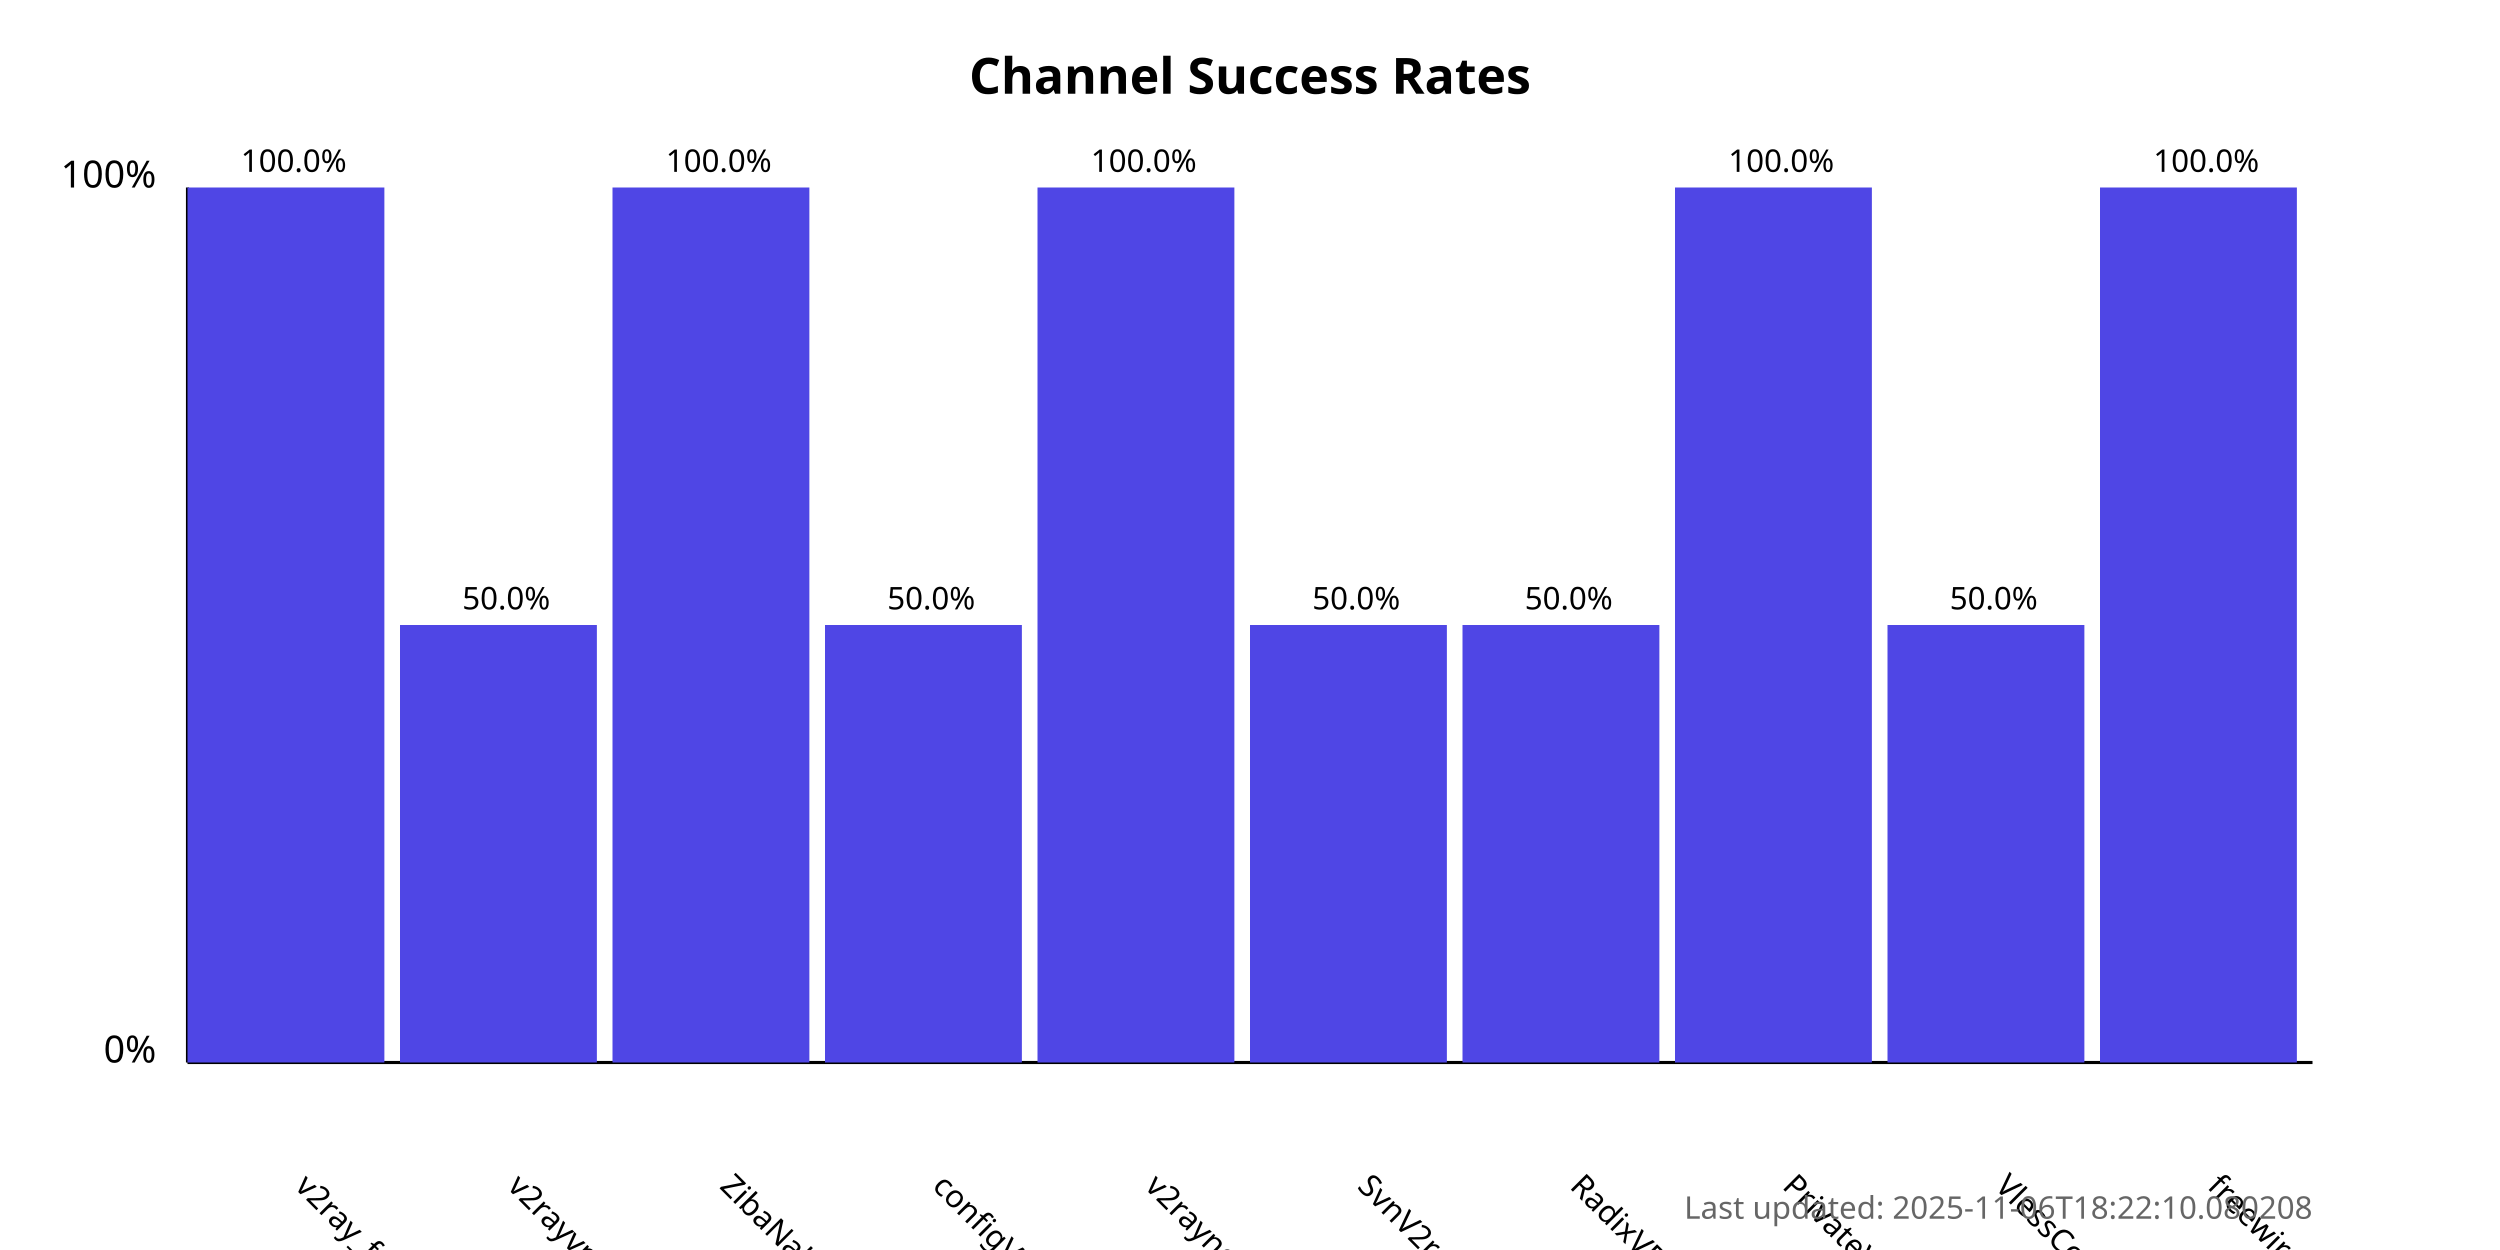
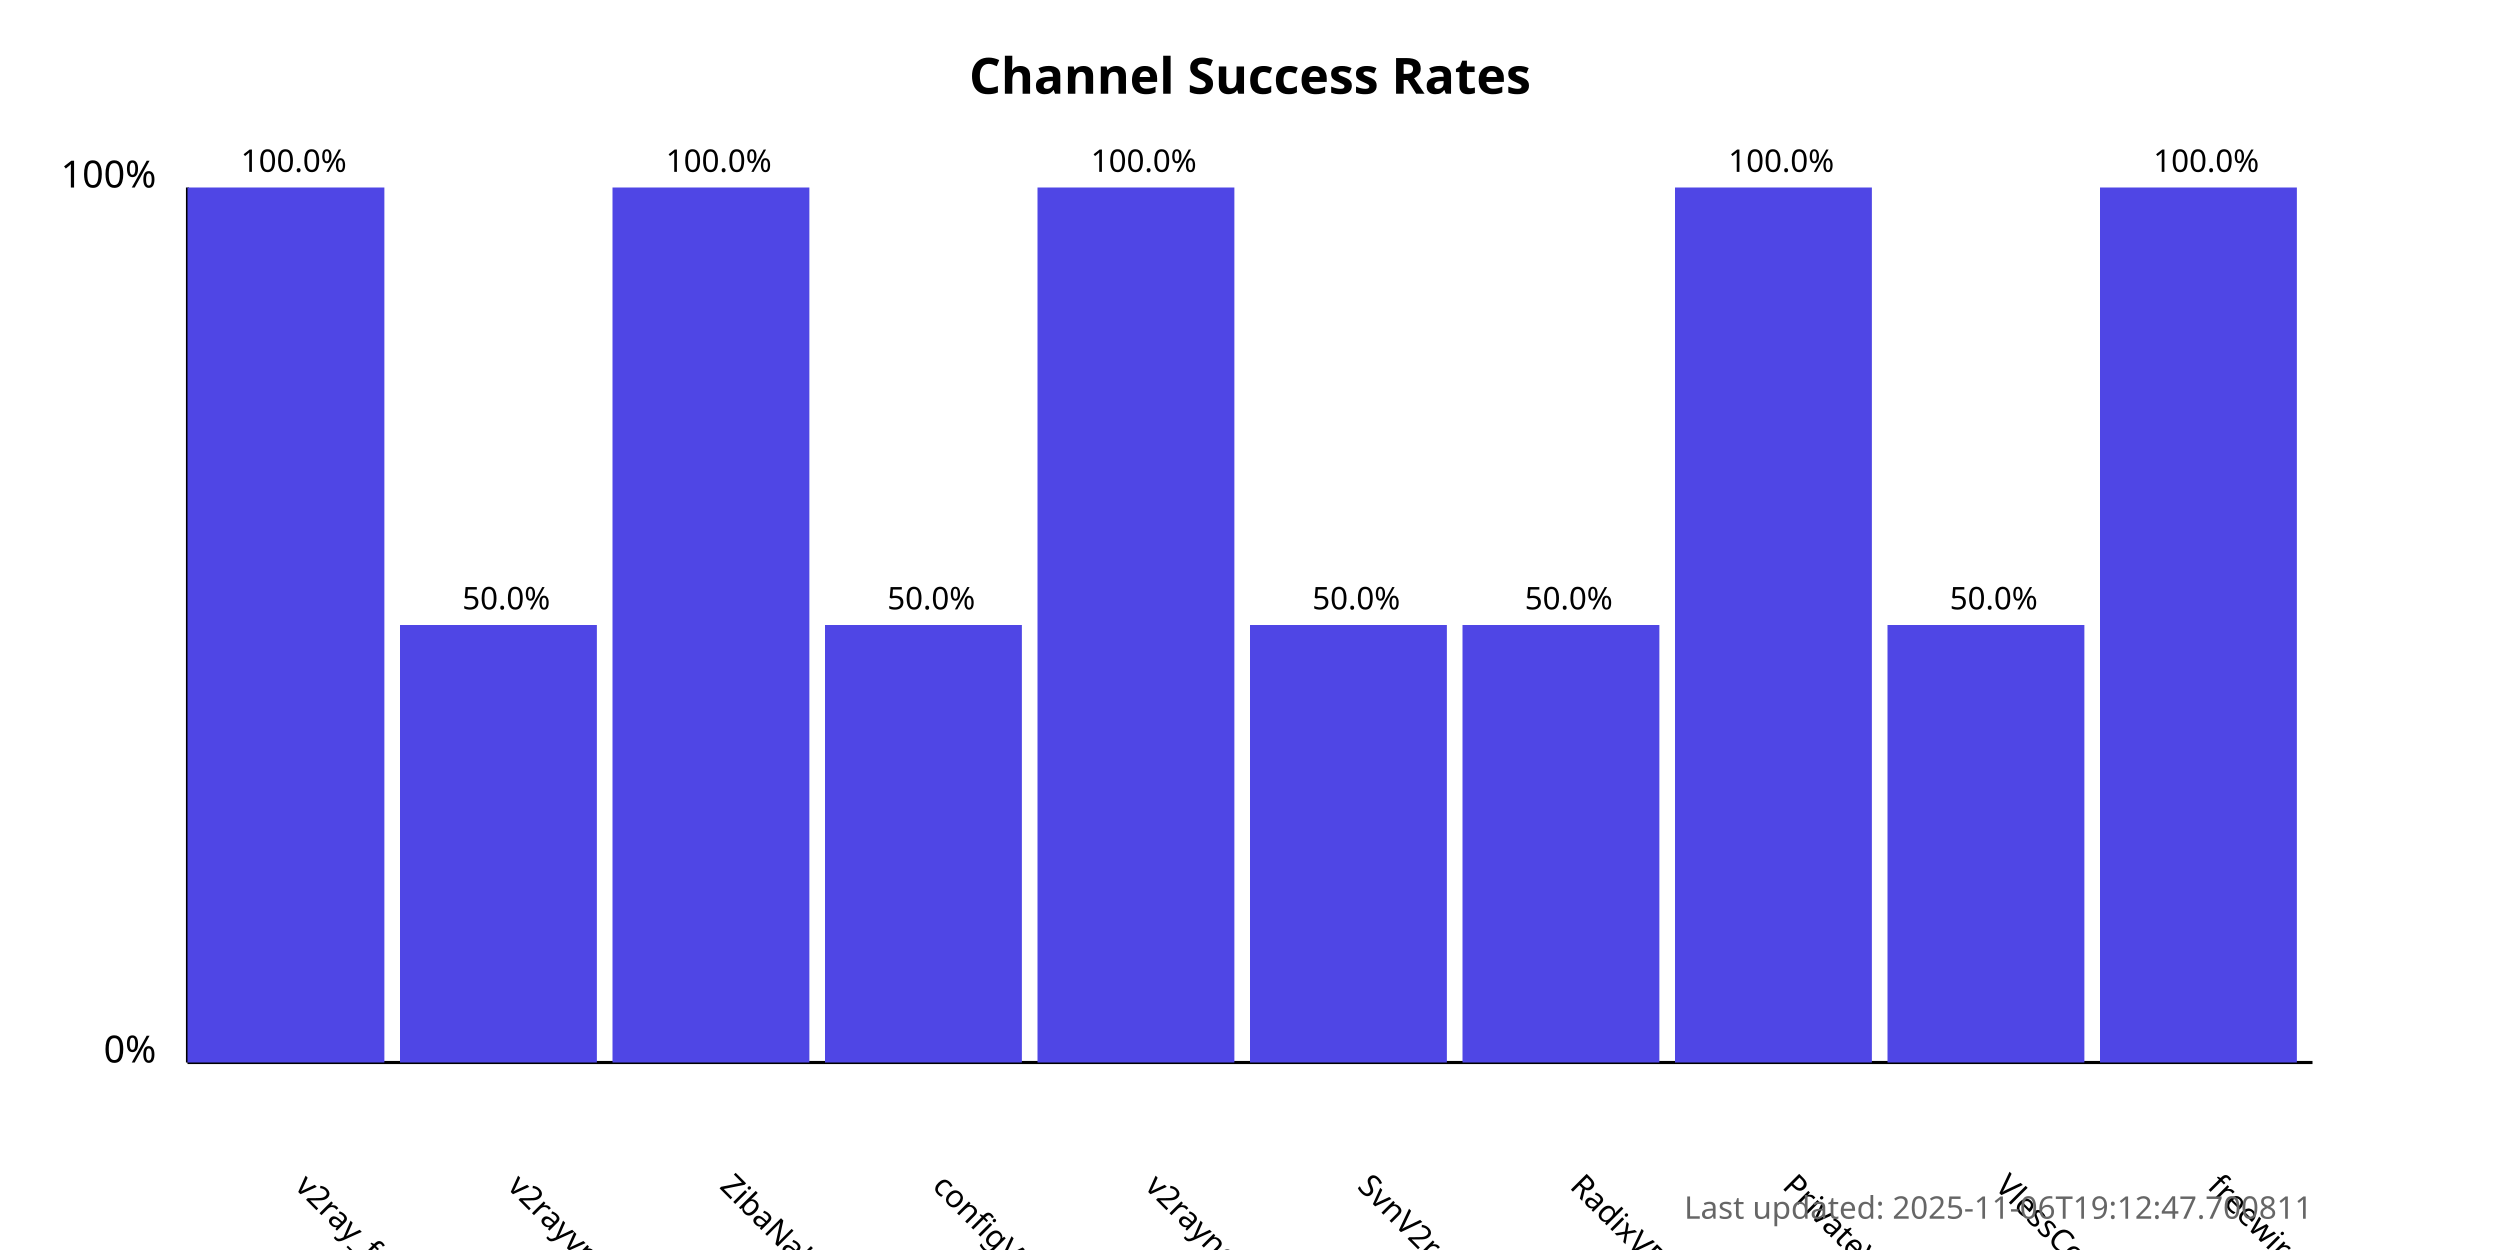
<svg xmlns="http://www.w3.org/2000/svg" width="800" height="400">
  <style>
            .chart-title { font: bold 16px sans-serif; }
            .axis-label { font: 12px sans-serif; }
            .tick-label { font: 10px sans-serif; }
            .bar { fill: #4f46e5; }
            .bar:hover { fill: #6366f1; }
            .timestamp { font: 10px sans-serif; fill: #666; }
        </style>
  <text x="400.0" y="30" text-anchor="middle" class="chart-title">
            Channel Success Rates
        </text>
  <line x1="60" y1="340" x2="60" y2="60" stroke="black" stroke-width="1" />
  <line x1="60" y1="340" x2="740" y2="340" stroke="black" stroke-width="1" />
  <text x="50" y="340" text-anchor="end" class="axis-label">0%</text>
  <text x="50" y="60" text-anchor="end" class="axis-label">100%</text>
  <g>
    <rect x="60" y="60.0" width="63.0" height="280.0" class="bar" />
    <text x="94.0" y="380" transform="rotate(45, 94.0, 380)" text-anchor="start" class="tick-label">
                v2ray_free_conf
            </text>
    <text x="94.0" y="55.0" text-anchor="middle" class="tick-label">
                100.0%
            </text>
  </g>
  <g>
    <rect x="128.0" y="200.0" width="63.0" height="140.0" class="bar" />
    <text x="162.0" y="380" transform="rotate(45, 162.0, 380)" text-anchor="start" class="tick-label">
                v2rayvpno
            </text>
    <text x="162.0" y="195.0" text-anchor="middle" class="tick-label">
                50.0%
            </text>
  </g>
  <g>
    <rect x="196.0" y="60.0" width="63.0" height="280.0" class="bar" />
    <text x="230.0" y="380" transform="rotate(45, 230.0, 380)" text-anchor="start" class="tick-label">
                ZibaNabz
            </text>
    <text x="230.0" y="55.0" text-anchor="middle" class="tick-label">
                100.0%
            </text>
  </g>
  <g>
    <rect x="264.0" y="200.0" width="63.0" height="140.0" class="bar" />
    <text x="298.0" y="380" transform="rotate(45, 298.0, 380)" text-anchor="start" class="tick-label">
                configV2rayForFree
            </text>
    <text x="298.0" y="195.0" text-anchor="middle" class="tick-label">
                50.0%
            </text>
  </g>
  <g>
    <rect x="332.0" y="60.0" width="63.0" height="280.0" class="bar" />
    <text x="366.0" y="380" transform="rotate(45, 366.0, 380)" text-anchor="start" class="tick-label">
                v2rayngvpn
            </text>
    <text x="366.0" y="55.0" text-anchor="middle" class="tick-label">
                100.0%
            </text>
  </g>
  <g>
    <rect x="400.0" y="200.0" width="63.0" height="140.0" class="bar" />
    <text x="434.0" y="380" transform="rotate(45, 434.0, 380)" text-anchor="start" class="tick-label">
                SvnV2ray
            </text>
    <text x="434.0" y="195.0" text-anchor="middle" class="tick-label">
                50.0%
            </text>
  </g>
  <g>
    <rect x="468.0" y="200.0" width="63.0" height="140.0" class="bar" />
    <text x="502.0" y="380" transform="rotate(45, 502.0, 380)" text-anchor="start" class="tick-label">
                RadixVPN
            </text>
    <text x="502.0" y="195.0" text-anchor="middle" class="tick-label">
                50.0%
            </text>
  </g>
  <g>
    <rect x="536.0" y="60.0" width="63.0" height="280.0" class="bar" />
    <text x="570.0" y="380" transform="rotate(45, 570.0, 380)" text-anchor="start" class="tick-label">
                PrivateVPNs
            </text>
    <text x="570.0" y="55.0" text-anchor="middle" class="tick-label">
                100.0%
            </text>
  </g>
  <g>
    <rect x="604.0" y="200.0" width="63.0" height="140.0" class="bar" />
    <text x="638.0" y="380" transform="rotate(45, 638.0, 380)" text-anchor="start" class="tick-label">
                VlessConfig
            </text>
    <text x="638.0" y="195.0" text-anchor="middle" class="tick-label">
                50.0%
            </text>
  </g>
  <g>
    <rect x="672.0" y="60.0" width="63.0" height="280.0" class="bar" />
    <text x="706.0" y="380" transform="rotate(45, 706.0, 380)" text-anchor="start" class="tick-label">
                freewireguard
            </text>
    <text x="706.0" y="55.0" text-anchor="middle" class="tick-label">
                100.0%
            </text>
  </g>
  <text x="740" y="390" text-anchor="end" class="timestamp">
-             Last updated: 2025-11-06T18:22:10.080208
+             Last updated: 2025-11-06T19:12:47.700811
        </text>
</svg>
